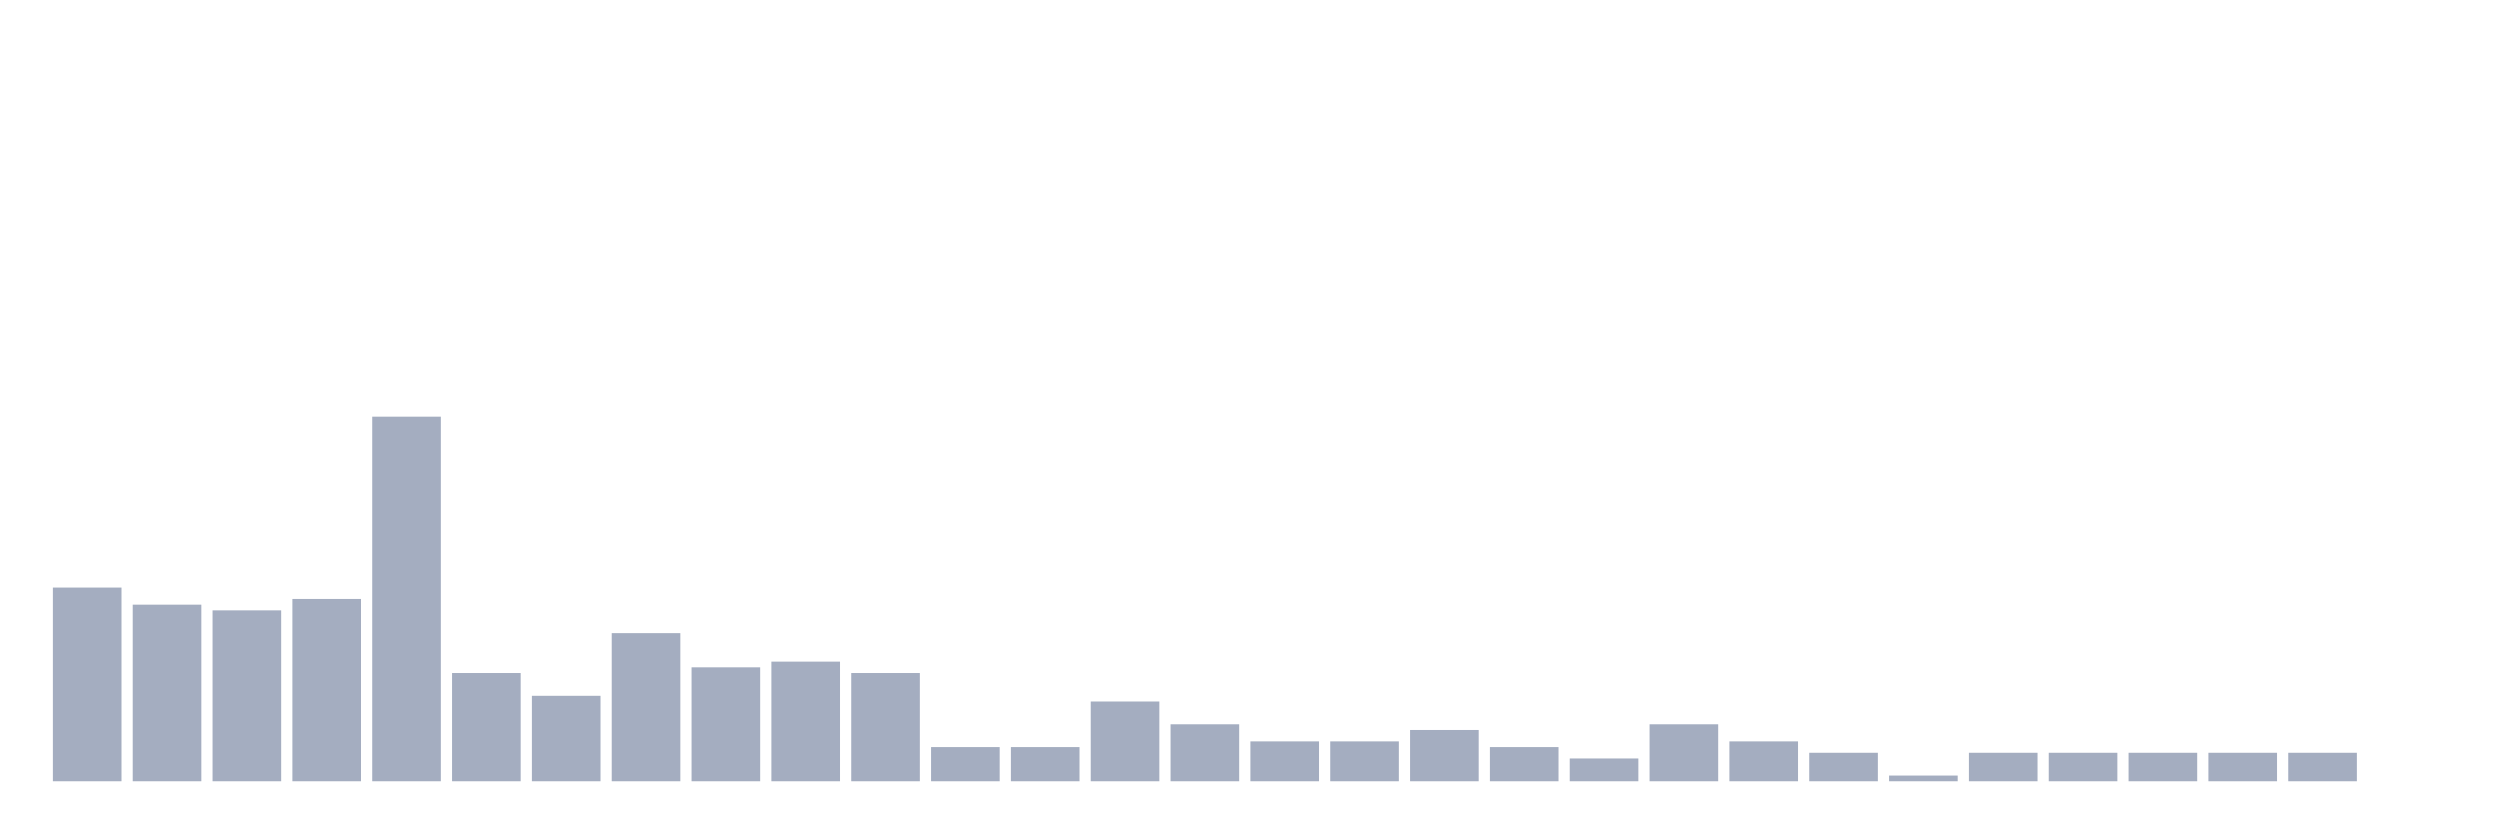
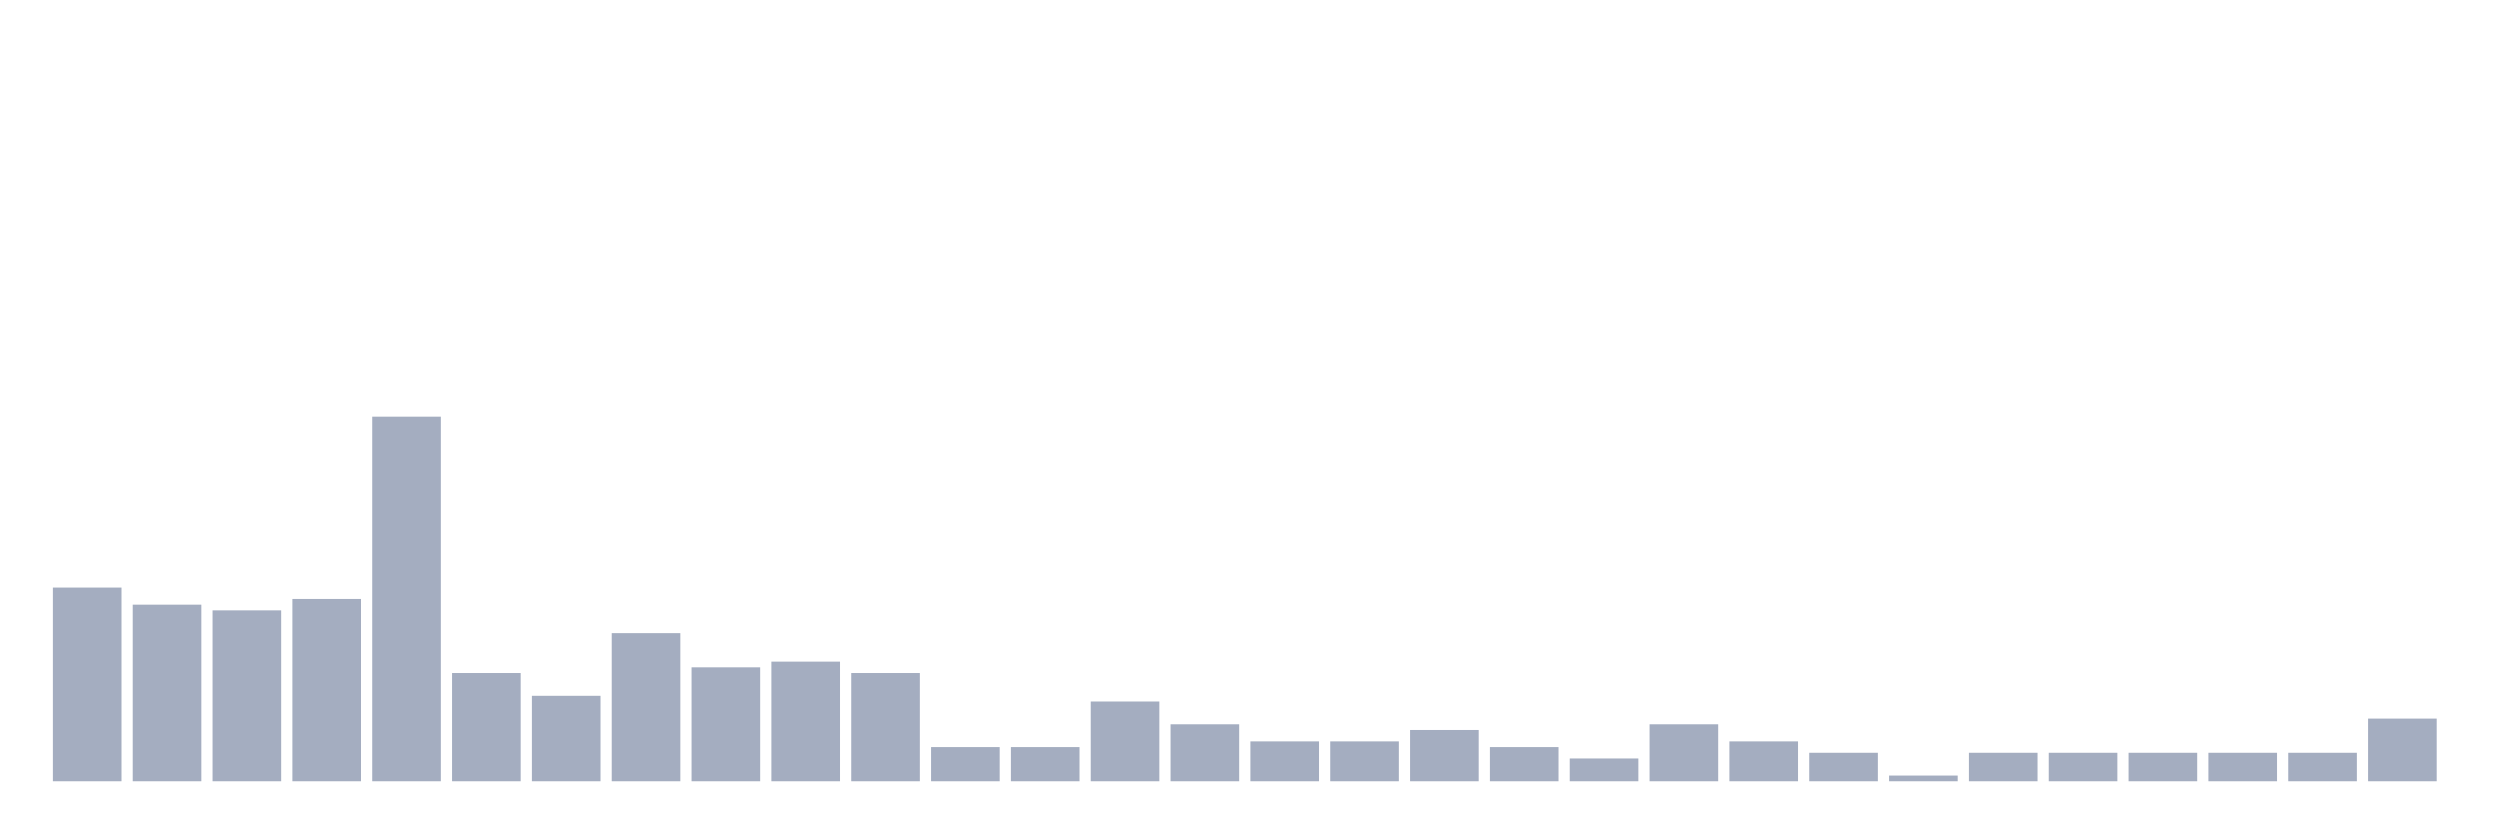
<svg xmlns="http://www.w3.org/2000/svg" viewBox="0 0 480 160">
  <g transform="translate(10,10)">
    <rect class="bar" x="0.153" width="13.175" y="102.812" height="37.188" fill="rgb(164,173,192)" />
    <rect class="bar" x="15.482" width="13.175" y="106.094" height="33.906" fill="rgb(164,173,192)" />
    <rect class="bar" x="30.81" width="13.175" y="107.188" height="32.812" fill="rgb(164,173,192)" />
    <rect class="bar" x="46.138" width="13.175" y="105" height="35" fill="rgb(164,173,192)" />
    <rect class="bar" x="61.466" width="13.175" y="70" height="70" fill="rgb(164,173,192)" />
    <rect class="bar" x="76.794" width="13.175" y="119.219" height="20.781" fill="rgb(164,173,192)" />
    <rect class="bar" x="92.123" width="13.175" y="123.594" height="16.406" fill="rgb(164,173,192)" />
    <rect class="bar" x="107.451" width="13.175" y="111.562" height="28.438" fill="rgb(164,173,192)" />
    <rect class="bar" x="122.779" width="13.175" y="118.125" height="21.875" fill="rgb(164,173,192)" />
    <rect class="bar" x="138.107" width="13.175" y="117.031" height="22.969" fill="rgb(164,173,192)" />
    <rect class="bar" x="153.436" width="13.175" y="119.219" height="20.781" fill="rgb(164,173,192)" />
    <rect class="bar" x="168.764" width="13.175" y="133.438" height="6.562" fill="rgb(164,173,192)" />
    <rect class="bar" x="184.092" width="13.175" y="133.438" height="6.562" fill="rgb(164,173,192)" />
    <rect class="bar" x="199.42" width="13.175" y="124.688" height="15.312" fill="rgb(164,173,192)" />
    <rect class="bar" x="214.748" width="13.175" y="129.062" height="10.938" fill="rgb(164,173,192)" />
    <rect class="bar" x="230.077" width="13.175" y="132.344" height="7.656" fill="rgb(164,173,192)" />
    <rect class="bar" x="245.405" width="13.175" y="132.344" height="7.656" fill="rgb(164,173,192)" />
    <rect class="bar" x="260.733" width="13.175" y="130.156" height="9.844" fill="rgb(164,173,192)" />
    <rect class="bar" x="276.061" width="13.175" y="133.438" height="6.562" fill="rgb(164,173,192)" />
    <rect class="bar" x="291.39" width="13.175" y="135.625" height="4.375" fill="rgb(164,173,192)" />
    <rect class="bar" x="306.718" width="13.175" y="129.062" height="10.938" fill="rgb(164,173,192)" />
    <rect class="bar" x="322.046" width="13.175" y="132.344" height="7.656" fill="rgb(164,173,192)" />
    <rect class="bar" x="337.374" width="13.175" y="134.531" height="5.469" fill="rgb(164,173,192)" />
    <rect class="bar" x="352.702" width="13.175" y="138.906" height="1.094" fill="rgb(164,173,192)" />
    <rect class="bar" x="368.031" width="13.175" y="134.531" height="5.469" fill="rgb(164,173,192)" />
    <rect class="bar" x="383.359" width="13.175" y="134.531" height="5.469" fill="rgb(164,173,192)" />
    <rect class="bar" x="398.687" width="13.175" y="134.531" height="5.469" fill="rgb(164,173,192)" />
    <rect class="bar" x="414.015" width="13.175" y="134.531" height="5.469" fill="rgb(164,173,192)" />
    <rect class="bar" x="429.344" width="13.175" y="134.531" height="5.469" fill="rgb(164,173,192)" />
-     <rect class="bar" x="444.672" width="13.175" y="140" height="0" fill="rgb(164,173,192)" />
+     <rect class="bar" x="444.672" width="13.175" y="127.969" height="12.031" fill="rgb(164,173,192)" />
  </g>
</svg>
